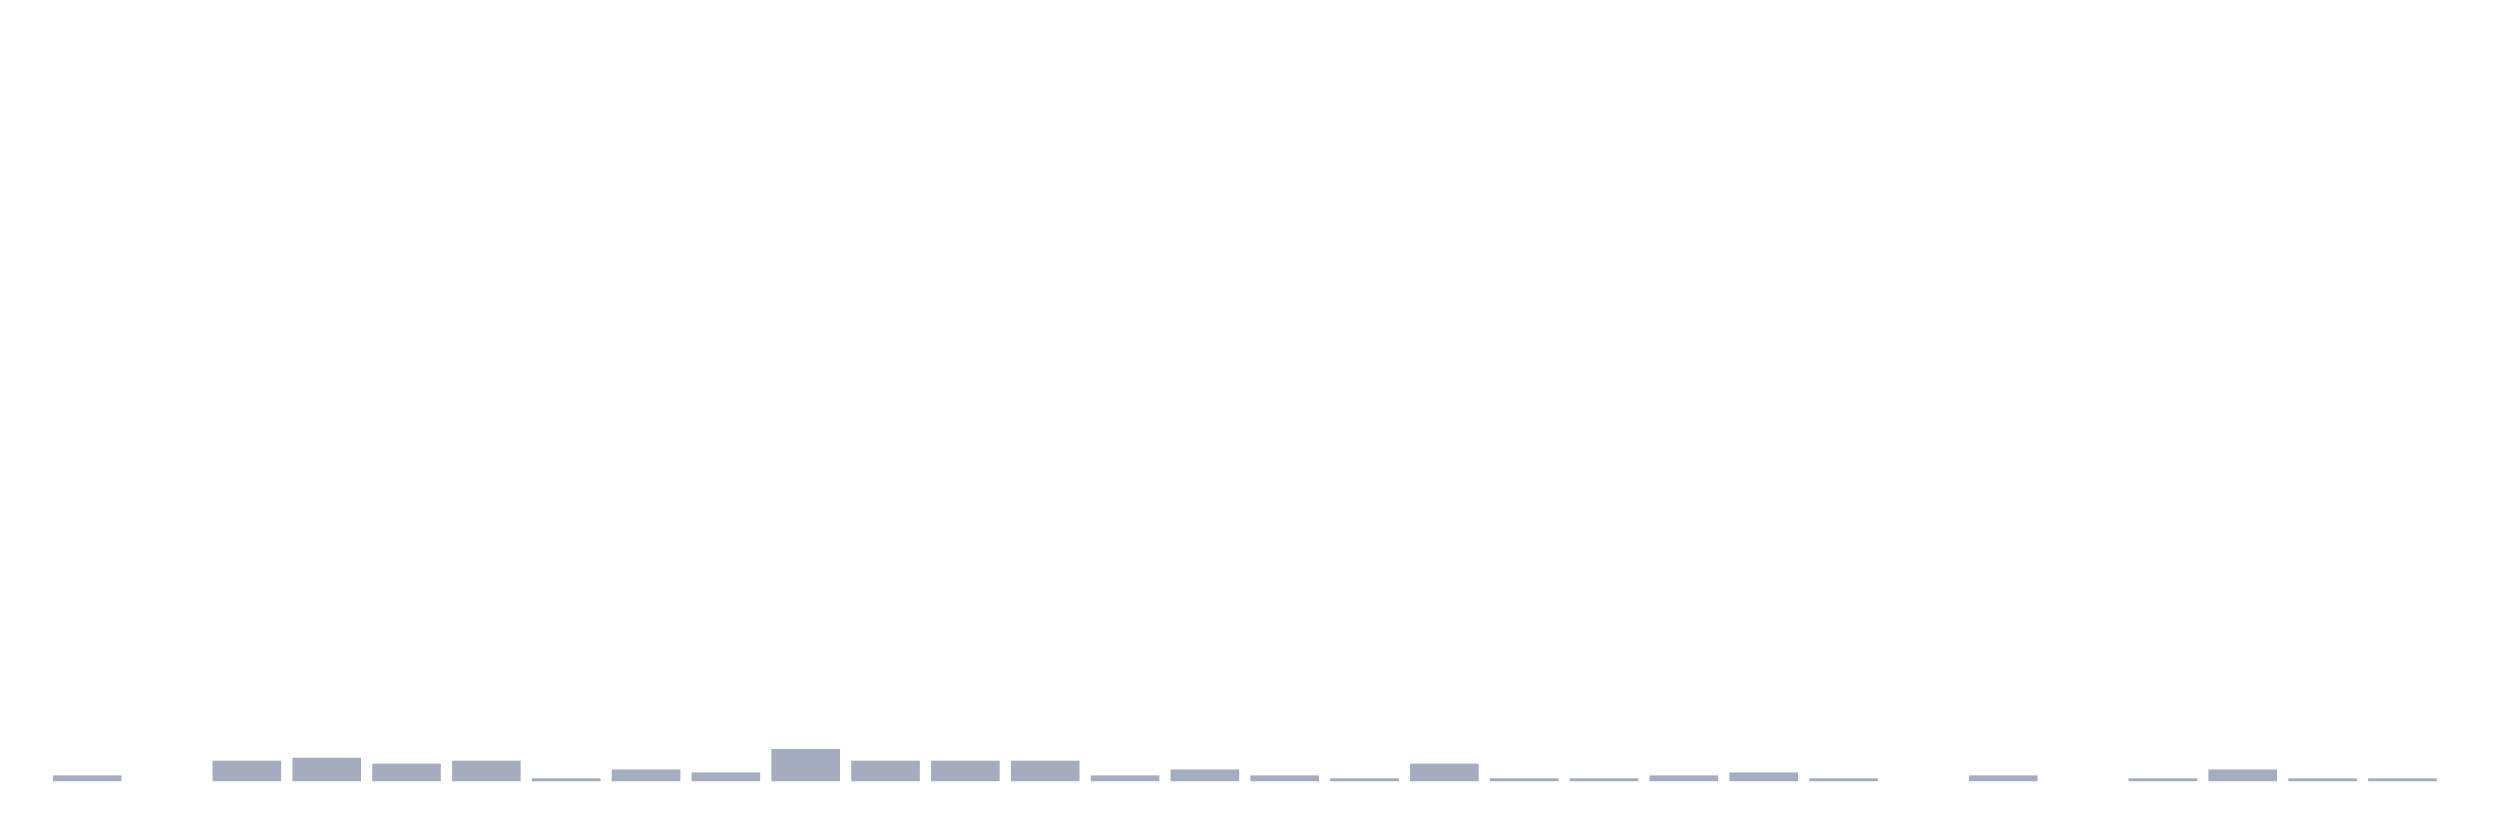
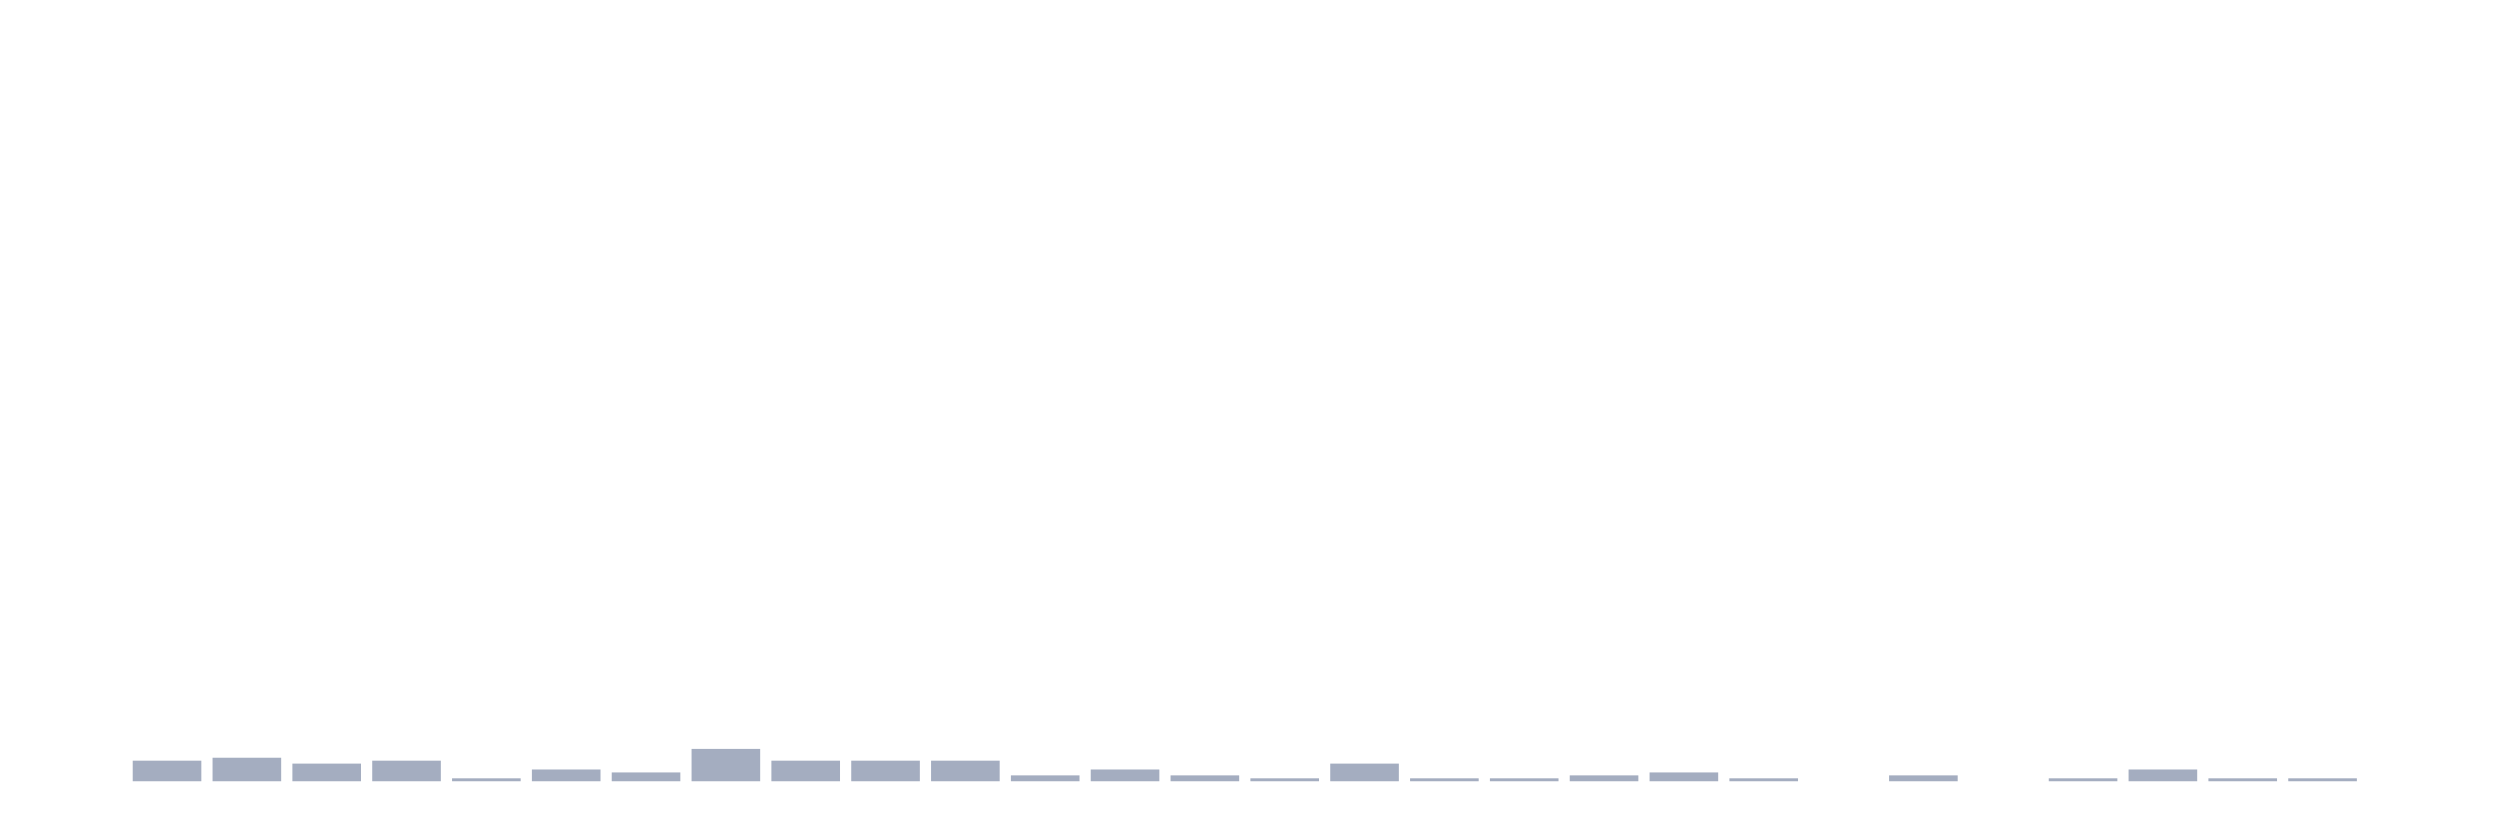
<svg xmlns="http://www.w3.org/2000/svg" viewBox="0 0 480 160">
  <g transform="translate(10,10)">
-     <rect class="bar" x="0.153" width="13.175" y="138.871" height="1.129" fill="rgb(164,173,192)" />
-     <rect class="bar" x="15.482" width="13.175" y="140" height="0" fill="rgb(164,173,192)" />
-     <rect class="bar" x="30.81" width="13.175" y="136.048" height="3.952" fill="rgb(164,173,192)" />
-     <rect class="bar" x="46.138" width="13.175" y="135.484" height="4.516" fill="rgb(164,173,192)" />
-     <rect class="bar" x="61.466" width="13.175" y="136.613" height="3.387" fill="rgb(164,173,192)" />
-     <rect class="bar" x="76.794" width="13.175" y="136.048" height="3.952" fill="rgb(164,173,192)" />
-     <rect class="bar" x="92.123" width="13.175" y="139.435" height="0.565" fill="rgb(164,173,192)" />
-     <rect class="bar" x="107.451" width="13.175" y="137.742" height="2.258" fill="rgb(164,173,192)" />
-     <rect class="bar" x="122.779" width="13.175" y="138.306" height="1.694" fill="rgb(164,173,192)" />
-     <rect class="bar" x="138.107" width="13.175" y="133.79" height="6.21" fill="rgb(164,173,192)" />
+     <rect class="bar" x="0.153" width="13.175" y="140" height="0" fill="rgb(164,173,192)" />
+     <rect class="bar" x="15.482" width="13.175" y="136.048" height="3.952" fill="rgb(164,173,192)" />
+     <rect class="bar" x="30.81" width="13.175" y="135.484" height="4.516" fill="rgb(164,173,192)" />
+     <rect class="bar" x="46.138" width="13.175" y="136.613" height="3.387" fill="rgb(164,173,192)" />
+     <rect class="bar" x="61.466" width="13.175" y="136.048" height="3.952" fill="rgb(164,173,192)" />
+     <rect class="bar" x="76.794" width="13.175" y="139.435" height="0.565" fill="rgb(164,173,192)" />
+     <rect class="bar" x="92.123" width="13.175" y="137.742" height="2.258" fill="rgb(164,173,192)" />
+     <rect class="bar" x="107.451" width="13.175" y="138.306" height="1.694" fill="rgb(164,173,192)" />
+     <rect class="bar" x="122.779" width="13.175" y="133.79" height="6.21" fill="rgb(164,173,192)" />
+     <rect class="bar" x="138.107" width="13.175" y="136.048" height="3.952" fill="rgb(164,173,192)" />
    <rect class="bar" x="153.436" width="13.175" y="136.048" height="3.952" fill="rgb(164,173,192)" />
    <rect class="bar" x="168.764" width="13.175" y="136.048" height="3.952" fill="rgb(164,173,192)" />
-     <rect class="bar" x="184.092" width="13.175" y="136.048" height="3.952" fill="rgb(164,173,192)" />
-     <rect class="bar" x="199.42" width="13.175" y="138.871" height="1.129" fill="rgb(164,173,192)" />
-     <rect class="bar" x="214.748" width="13.175" y="137.742" height="2.258" fill="rgb(164,173,192)" />
-     <rect class="bar" x="230.077" width="13.175" y="138.871" height="1.129" fill="rgb(164,173,192)" />
-     <rect class="bar" x="245.405" width="13.175" y="139.435" height="0.565" fill="rgb(164,173,192)" />
-     <rect class="bar" x="260.733" width="13.175" y="136.613" height="3.387" fill="rgb(164,173,192)" />
+     <rect class="bar" x="184.092" width="13.175" y="138.871" height="1.129" fill="rgb(164,173,192)" />
+     <rect class="bar" x="199.42" width="13.175" y="137.742" height="2.258" fill="rgb(164,173,192)" />
+     <rect class="bar" x="214.748" width="13.175" y="138.871" height="1.129" fill="rgb(164,173,192)" />
+     <rect class="bar" x="230.077" width="13.175" y="139.435" height="0.565" fill="rgb(164,173,192)" />
+     <rect class="bar" x="245.405" width="13.175" y="136.613" height="3.387" fill="rgb(164,173,192)" />
+     <rect class="bar" x="260.733" width="13.175" y="139.435" height="0.565" fill="rgb(164,173,192)" />
    <rect class="bar" x="276.061" width="13.175" y="139.435" height="0.565" fill="rgb(164,173,192)" />
-     <rect class="bar" x="291.39" width="13.175" y="139.435" height="0.565" fill="rgb(164,173,192)" />
-     <rect class="bar" x="306.718" width="13.175" y="138.871" height="1.129" fill="rgb(164,173,192)" />
-     <rect class="bar" x="322.046" width="13.175" y="138.306" height="1.694" fill="rgb(164,173,192)" />
-     <rect class="bar" x="337.374" width="13.175" y="139.435" height="0.565" fill="rgb(164,173,192)" />
-     <rect class="bar" x="352.702" width="13.175" y="140" height="0" fill="rgb(164,173,192)" />
-     <rect class="bar" x="368.031" width="13.175" y="138.871" height="1.129" fill="rgb(164,173,192)" />
-     <rect class="bar" x="383.359" width="13.175" y="140" height="0" fill="rgb(164,173,192)" />
-     <rect class="bar" x="398.687" width="13.175" y="139.435" height="0.565" fill="rgb(164,173,192)" />
-     <rect class="bar" x="414.015" width="13.175" y="137.742" height="2.258" fill="rgb(164,173,192)" />
+     <rect class="bar" x="291.39" width="13.175" y="138.871" height="1.129" fill="rgb(164,173,192)" />
+     <rect class="bar" x="306.718" width="13.175" y="138.306" height="1.694" fill="rgb(164,173,192)" />
+     <rect class="bar" x="322.046" width="13.175" y="139.435" height="0.565" fill="rgb(164,173,192)" />
+     <rect class="bar" x="337.374" width="13.175" y="140" height="0" fill="rgb(164,173,192)" />
+     <rect class="bar" x="352.702" width="13.175" y="138.871" height="1.129" fill="rgb(164,173,192)" />
+     <rect class="bar" x="368.031" width="13.175" y="140" height="0" fill="rgb(164,173,192)" />
+     <rect class="bar" x="383.359" width="13.175" y="139.435" height="0.565" fill="rgb(164,173,192)" />
+     <rect class="bar" x="398.687" width="13.175" y="137.742" height="2.258" fill="rgb(164,173,192)" />
+     <rect class="bar" x="414.015" width="13.175" y="139.435" height="0.565" fill="rgb(164,173,192)" />
    <rect class="bar" x="429.344" width="13.175" y="139.435" height="0.565" fill="rgb(164,173,192)" />
-     <rect class="bar" x="444.672" width="13.175" y="139.435" height="0.565" fill="rgb(164,173,192)" />
+     <rect class="bar" x="444.672" width="13.175" y="140" height="0" fill="rgb(164,173,192)" />
  </g>
</svg>
